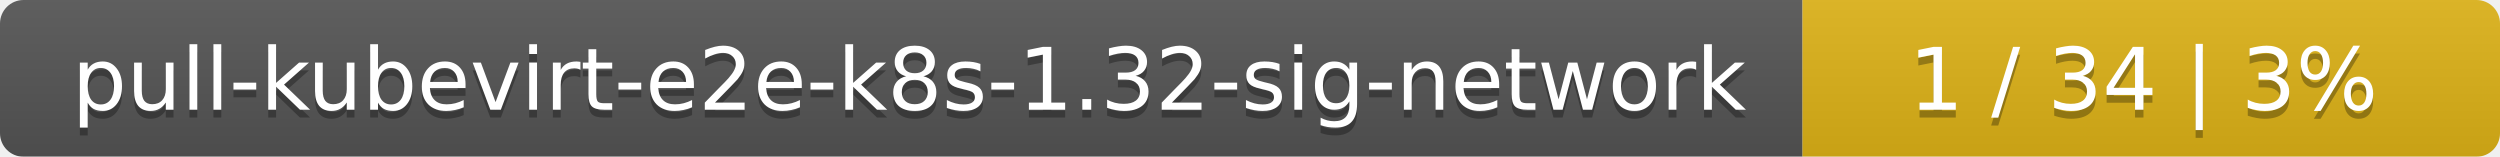
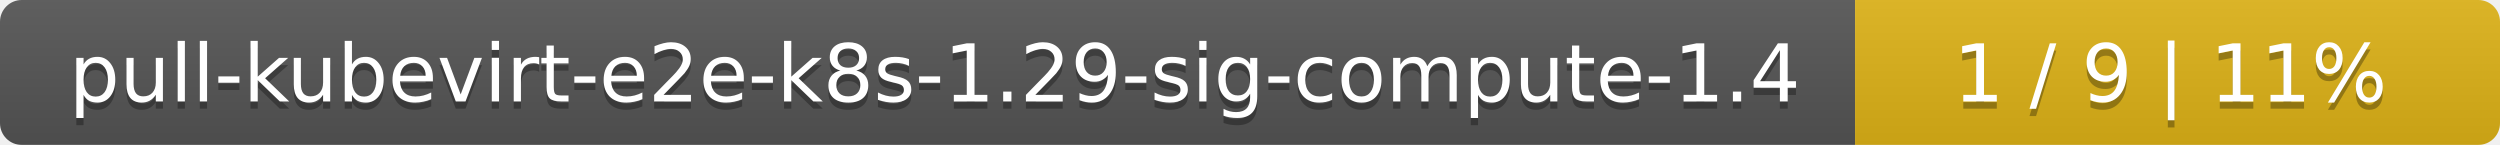
- <svg xmlns="http://www.w3.org/2000/svg" width="319" height="20">
+ <svg xmlns="http://www.w3.org/2000/svg" width="345" height="20">
  <linearGradient id="smooth" x2="0" y2="100%">
    <stop offset="0" stop-color="#bbb" stop-opacity=".1" />
    <stop offset="1" stop-opacity=".1" />
  </linearGradient>
  <mask id="round">
-     <rect width="319" height="20" rx="3" fill="#fff" />
+     <rect width="345" height="20" rx="3" fill="#fff" />
  </mask>
  <g mask="url(#round)">
-     <rect width="230" height="20" fill="#555" />
-     <rect x="230" width="89" height="20" fill="#dfb317" />
-     <rect width="319" height="20" fill="url(#smooth)" />
+     <rect width="256" height="20" fill="#555" />
+     <rect x="256" width="89" height="20" fill="#dfb317" />
+     <rect width="345" height="20" fill="url(#smooth)" />
  </g>
  <g fill="#fff" text-anchor="middle" font-family="DejaVu Sans,Verdana,Geneva,sans-serif" font-size="11">
-     <text x="116" y="15" fill="#010101" fill-opacity=".3">pull-kubevirt-e2e-k8s-1.32-sig-network</text>
-     <text x="116" y="14">pull-kubevirt-e2e-k8s-1.32-sig-network</text>
-     <text x="273.5" y="15" fill="#010101" fill-opacity=".3">1 / 34    |    3%</text>
-     <text x="273.5" y="14">1 / 34    |    3%</text>
+     <text x="129" y="15" fill="#010101" fill-opacity=".3">pull-kubevirt-e2e-k8s-1.29-sig-compute-1.4</text>
+     <text x="129" y="14">pull-kubevirt-e2e-k8s-1.29-sig-compute-1.4</text>
+     <text x="299.5" y="15" fill="#010101" fill-opacity=".3">1 / 9    |    11%</text>
+     <text x="299.5" y="14">1 / 9    |    11%</text>
  </g>
</svg>
